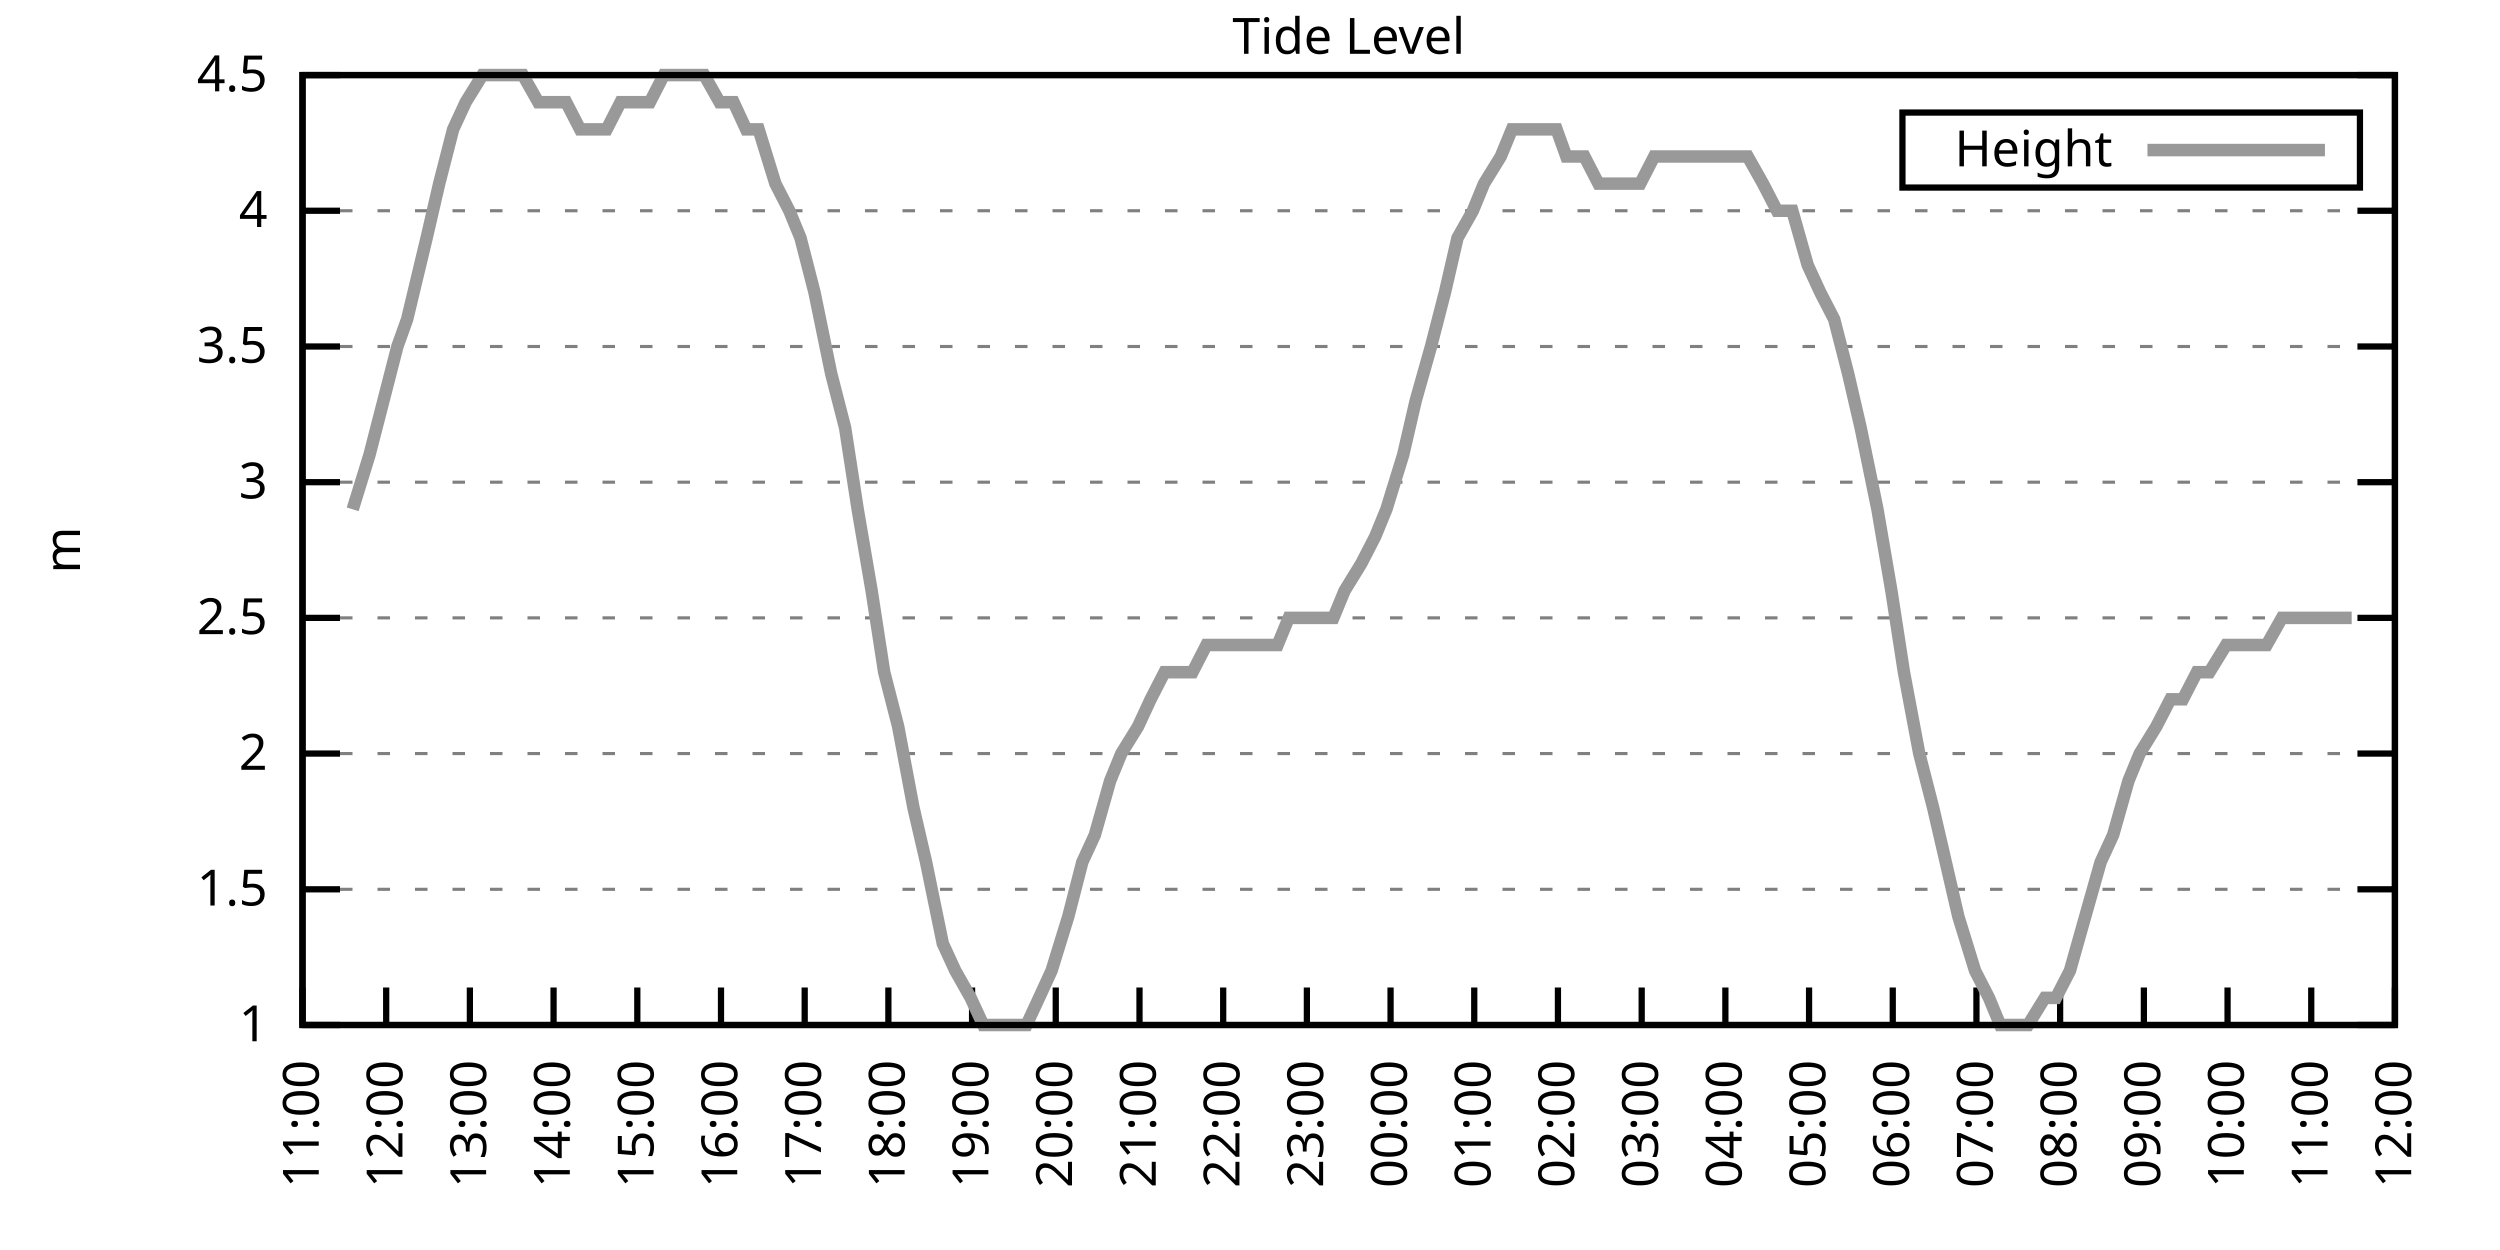
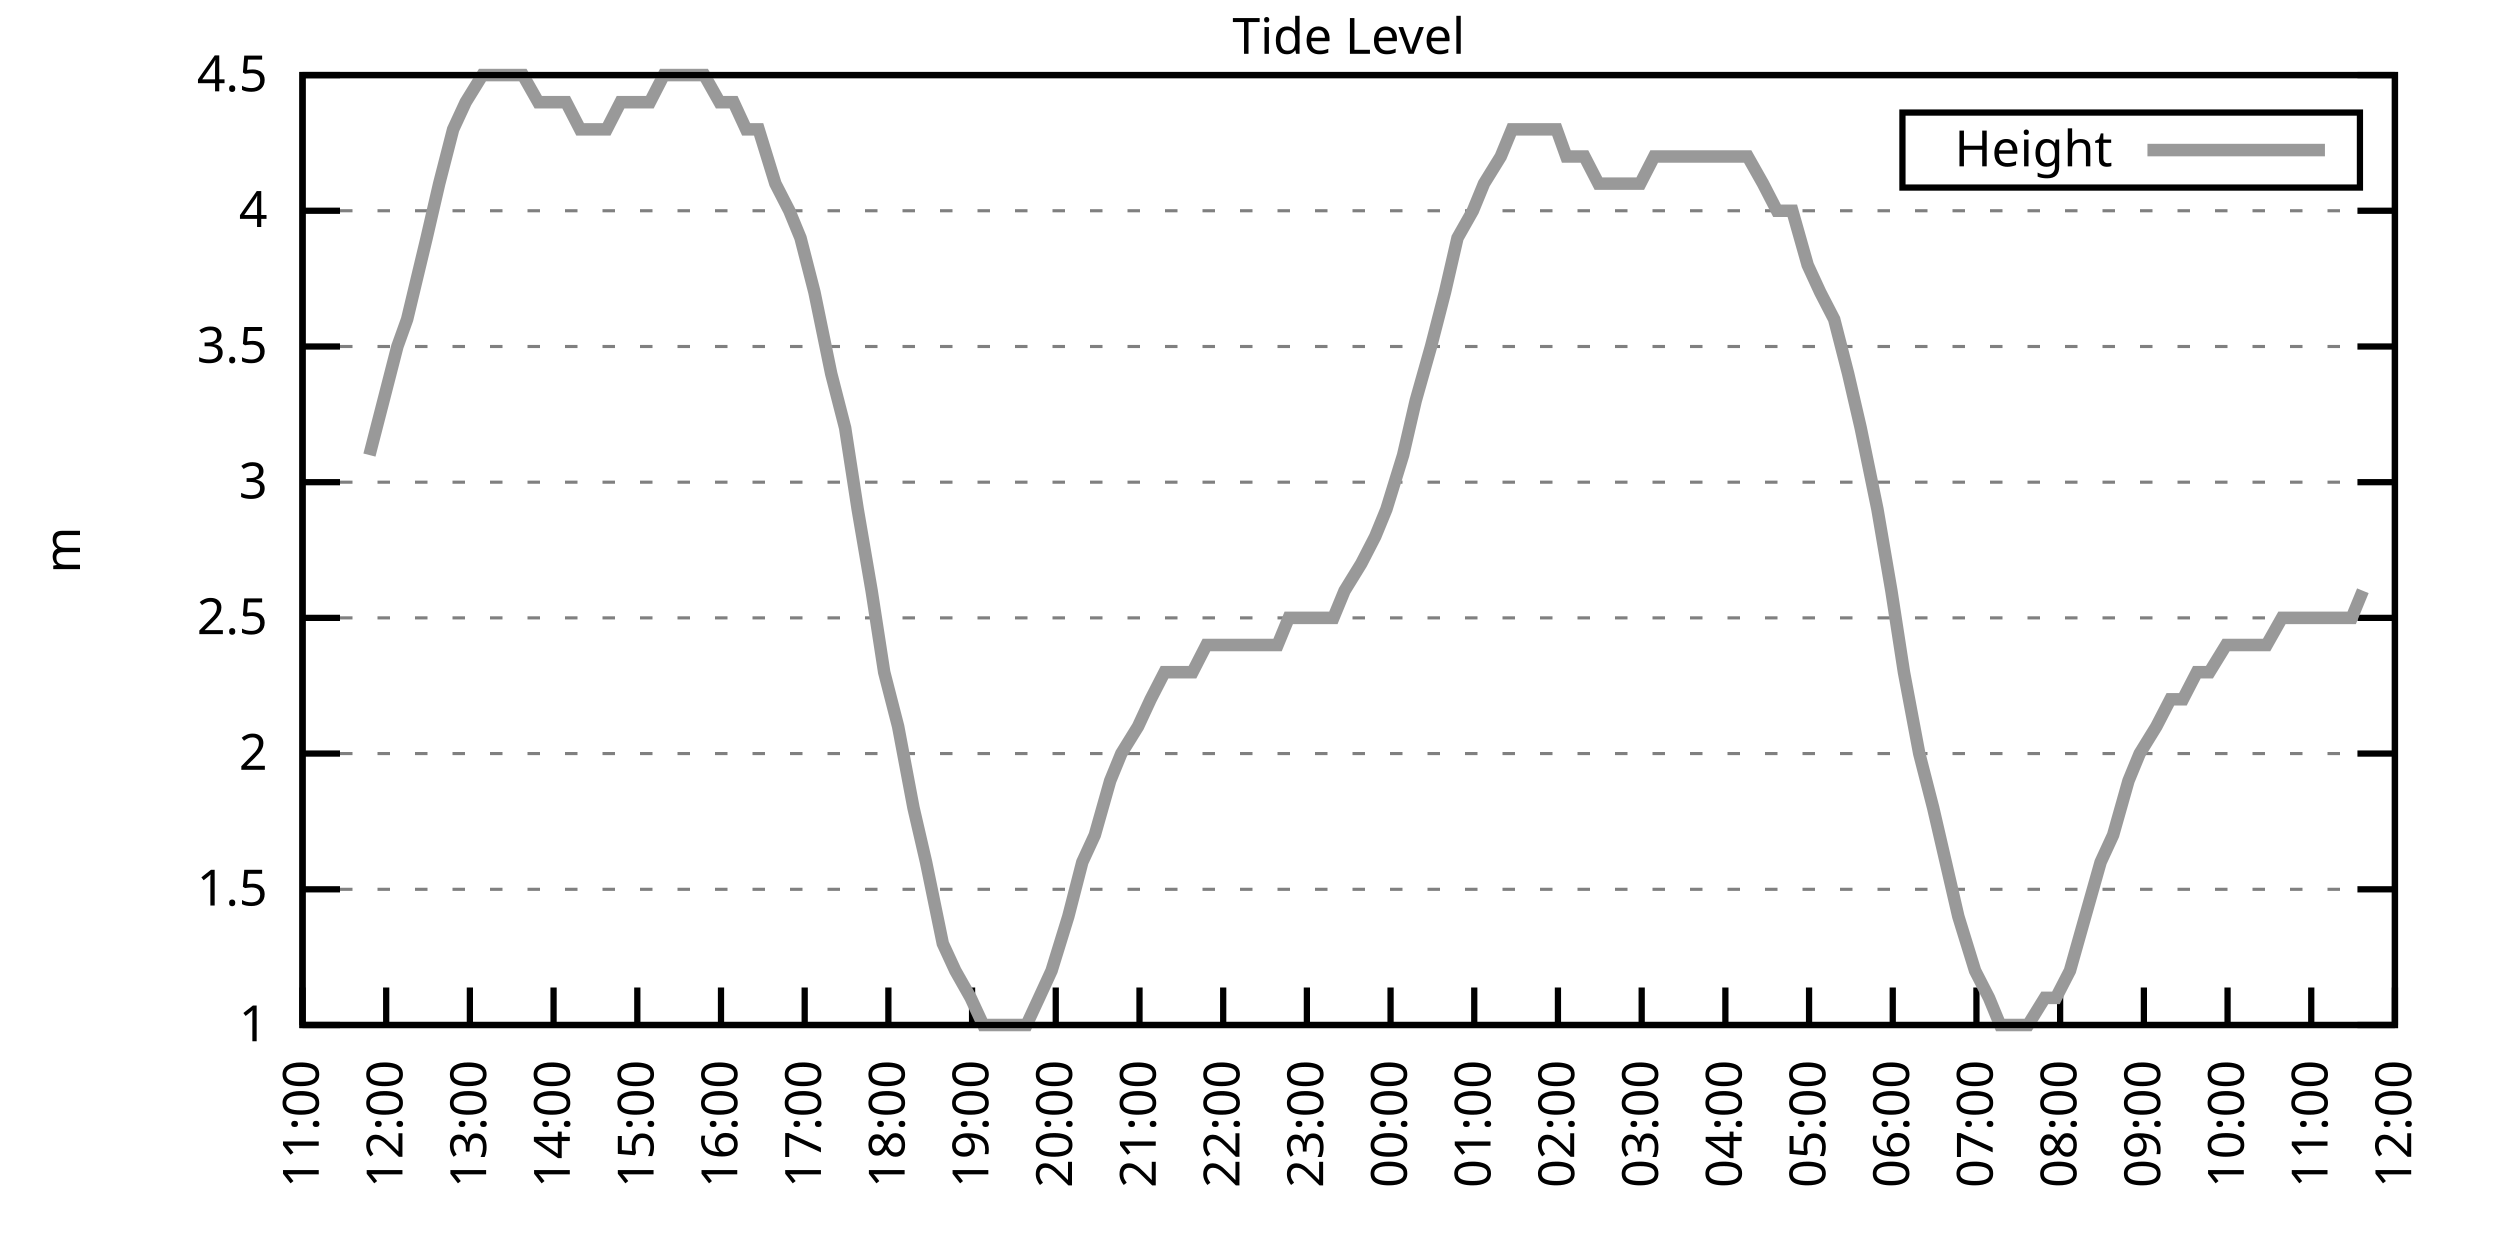
<svg xmlns="http://www.w3.org/2000/svg" xmlns:xlink="http://www.w3.org/1999/xlink" width="400" height="200" viewBox="0 0 400 200">
  <g id="gnuplot_canvas">
    <rect x="0" y="0" width="400" height="200" fill="none" />
    <defs>
      <circle id="gpDot" r="0.5" stroke-width="0.5" stroke="currentColor" />
      <path id="gpPt0" stroke-width="0.333" stroke="currentColor" d="M-1,0 h2 M0,-1 v2" />
      <path id="gpPt1" stroke-width="0.333" stroke="currentColor" d="M-1,-1 L1,1 M1,-1 L-1,1" />
      <path id="gpPt2" stroke-width="0.333" stroke="currentColor" d="M-1,0 L1,0 M0,-1 L0,1 M-1,-1 L1,1 M-1,1 L1,-1" />
      <rect id="gpPt3" stroke-width="0.333" stroke="currentColor" x="-1" y="-1" width="2" height="2" />
      <rect id="gpPt4" stroke-width="0.333" stroke="currentColor" fill="currentColor" x="-1" y="-1" width="2" height="2" />
      <circle id="gpPt5" stroke-width="0.333" stroke="currentColor" cx="0" cy="0" r="1" />
      <use xlink:href="#gpPt5" id="gpPt6" fill="currentColor" stroke="none" />
      <path id="gpPt7" stroke-width="0.333" stroke="currentColor" d="M0,-1.33 L-1.33,0.67 L1.33,0.67 z" />
      <use xlink:href="#gpPt7" id="gpPt8" fill="currentColor" stroke="none" />
      <use xlink:href="#gpPt7" id="gpPt9" stroke="currentColor" transform="rotate(180)" />
      <use xlink:href="#gpPt9" id="gpPt10" fill="currentColor" stroke="none" />
      <use xlink:href="#gpPt3" id="gpPt11" stroke="currentColor" transform="rotate(45)" />
      <use xlink:href="#gpPt11" id="gpPt12" fill="currentColor" stroke="none" />
      <path id="gpPt13" stroke-width="0.333" stroke="currentColor" d="M0,1.330 L1.265,0.411 L0.782,-1.067 L-0.782,-1.076 L-1.265,0.411 z" />
      <use xlink:href="#gpPt13" id="gpPt14" fill="currentColor" stroke="none" />
      <filter id="textbox" filterUnits="objectBoundingBox" x="0" y="0" height="1" width="1">
        <feFlood flood-color="white" flood-opacity="1" result="bgnd" />
        <feComposite in="SourceGraphic" in2="bgnd" operator="atop" />
      </filter>
      <filter id="greybox" filterUnits="objectBoundingBox" x="0" y="0" height="1" width="1">
        <feFlood flood-color="lightgrey" flood-opacity="1" result="grey" />
        <feComposite in="SourceGraphic" in2="grey" operator="atop" />
      </filter>
    </defs>
    <g fill="none" color="white" stroke="currentColor" stroke-width="1.00" stroke-linecap="butt" stroke-linejoin="miter">
</g>
    <g fill="none" color="black" stroke="currentColor" stroke-width="1.00" stroke-linecap="butt" stroke-linejoin="miter">
      <g stroke="none" shape-rendering="crispEdges">
        <polygon fill="rgb(255, 255, 255)" points="48.40,164.00 383.18,164.00 383.18,12.02 48.40,12.02 " />
      </g>
    </g>
    <g fill="none" color="black" stroke="currentColor" stroke-width="1.00" stroke-linecap="butt" stroke-linejoin="miter">
</g>
    <g fill="none" color="black" stroke="black" stroke-width="0.50" stroke-linecap="butt" stroke-linejoin="miter">
</g>
    <g fill="none" color="gray" stroke="currentColor" stroke-width="0.50" stroke-linecap="butt" stroke-linejoin="miter">
      <path stroke="gray" stroke-dasharray="2,4" class="gridline" d="M48.40,164.00 L383.19,164.00  " />
    </g>
    <g fill="none" color="gray" stroke="gray" stroke-width="1.00" stroke-linecap="butt" stroke-linejoin="miter">
</g>
    <g fill="none" color="black" stroke="currentColor" stroke-width="1.00" stroke-linecap="butt" stroke-linejoin="miter">
      <path stroke="black" d="M48.40,164.00 L54.40,164.00 M383.19,164.00 L377.19,164.00  " />
      <g transform="translate(42.80,166.60)" stroke="none" fill="black" font-family="Sans" font-size="8.00" text-anchor="end">
        <text>
          <tspan font-family="Sans"> 1</tspan>
        </text>
      </g>
    </g>
    <g fill="none" color="black" stroke="currentColor" stroke-width="1.00" stroke-linecap="butt" stroke-linejoin="miter">
</g>
    <g fill="none" color="black" stroke="black" stroke-width="0.50" stroke-linecap="butt" stroke-linejoin="miter">
</g>
    <g fill="none" color="gray" stroke="currentColor" stroke-width="0.50" stroke-linecap="butt" stroke-linejoin="miter">
      <path stroke="gray" stroke-dasharray="2,4" class="gridline" d="M48.40,142.29 L383.19,142.29  " />
    </g>
    <g fill="none" color="gray" stroke="gray" stroke-width="1.00" stroke-linecap="butt" stroke-linejoin="miter">
</g>
    <g fill="none" color="black" stroke="currentColor" stroke-width="1.00" stroke-linecap="butt" stroke-linejoin="miter">
      <path stroke="black" d="M48.40,142.29 L54.40,142.29 M383.19,142.29 L377.19,142.29  " />
      <g transform="translate(42.80,144.89)" stroke="none" fill="black" font-family="Sans" font-size="8.00" text-anchor="end">
        <text>
          <tspan font-family="Sans"> 1.5</tspan>
        </text>
      </g>
    </g>
    <g fill="none" color="black" stroke="currentColor" stroke-width="1.00" stroke-linecap="butt" stroke-linejoin="miter">
</g>
    <g fill="none" color="black" stroke="black" stroke-width="0.50" stroke-linecap="butt" stroke-linejoin="miter">
</g>
    <g fill="none" color="gray" stroke="currentColor" stroke-width="0.50" stroke-linecap="butt" stroke-linejoin="miter">
      <path stroke="gray" stroke-dasharray="2,4" class="gridline" d="M48.40,120.57 L383.19,120.57  " />
    </g>
    <g fill="none" color="gray" stroke="gray" stroke-width="1.00" stroke-linecap="butt" stroke-linejoin="miter">
</g>
    <g fill="none" color="black" stroke="currentColor" stroke-width="1.00" stroke-linecap="butt" stroke-linejoin="miter">
      <path stroke="black" d="M48.40,120.57 L54.40,120.57 M383.19,120.57 L377.19,120.57  " />
      <g transform="translate(42.80,123.17)" stroke="none" fill="black" font-family="Sans" font-size="8.00" text-anchor="end">
        <text>
          <tspan font-family="Sans"> 2</tspan>
        </text>
      </g>
    </g>
    <g fill="none" color="black" stroke="currentColor" stroke-width="1.00" stroke-linecap="butt" stroke-linejoin="miter">
</g>
    <g fill="none" color="black" stroke="black" stroke-width="0.50" stroke-linecap="butt" stroke-linejoin="miter">
</g>
    <g fill="none" color="gray" stroke="currentColor" stroke-width="0.50" stroke-linecap="butt" stroke-linejoin="miter">
      <path stroke="gray" stroke-dasharray="2,4" class="gridline" d="M48.40,98.86 L383.19,98.86  " />
    </g>
    <g fill="none" color="gray" stroke="gray" stroke-width="1.00" stroke-linecap="butt" stroke-linejoin="miter">
</g>
    <g fill="none" color="black" stroke="currentColor" stroke-width="1.00" stroke-linecap="butt" stroke-linejoin="miter">
      <path stroke="black" d="M48.40,98.86 L54.40,98.86 M383.19,98.86 L377.19,98.86  " />
      <g transform="translate(42.80,101.46)" stroke="none" fill="black" font-family="Sans" font-size="8.00" text-anchor="end">
        <text>
          <tspan font-family="Sans"> 2.5</tspan>
        </text>
      </g>
    </g>
    <g fill="none" color="black" stroke="currentColor" stroke-width="1.00" stroke-linecap="butt" stroke-linejoin="miter">
</g>
    <g fill="none" color="black" stroke="black" stroke-width="0.50" stroke-linecap="butt" stroke-linejoin="miter">
</g>
    <g fill="none" color="gray" stroke="currentColor" stroke-width="0.50" stroke-linecap="butt" stroke-linejoin="miter">
      <path stroke="gray" stroke-dasharray="2,4" class="gridline" d="M48.40,77.15 L383.19,77.15  " />
    </g>
    <g fill="none" color="gray" stroke="gray" stroke-width="1.00" stroke-linecap="butt" stroke-linejoin="miter">
</g>
    <g fill="none" color="black" stroke="currentColor" stroke-width="1.00" stroke-linecap="butt" stroke-linejoin="miter">
      <path stroke="black" d="M48.40,77.15 L54.40,77.15 M383.19,77.15 L377.19,77.15  " />
      <g transform="translate(42.80,79.75)" stroke="none" fill="black" font-family="Sans" font-size="8.00" text-anchor="end">
        <text>
          <tspan font-family="Sans"> 3</tspan>
        </text>
      </g>
    </g>
    <g fill="none" color="black" stroke="currentColor" stroke-width="1.00" stroke-linecap="butt" stroke-linejoin="miter">
</g>
    <g fill="none" color="black" stroke="black" stroke-width="0.50" stroke-linecap="butt" stroke-linejoin="miter">
</g>
    <g fill="none" color="gray" stroke="currentColor" stroke-width="0.50" stroke-linecap="butt" stroke-linejoin="miter">
      <path stroke="gray" stroke-dasharray="2,4" class="gridline" d="M48.40,55.44 L383.19,55.44  " />
    </g>
    <g fill="none" color="gray" stroke="gray" stroke-width="1.00" stroke-linecap="butt" stroke-linejoin="miter">
</g>
    <g fill="none" color="black" stroke="currentColor" stroke-width="1.00" stroke-linecap="butt" stroke-linejoin="miter">
      <path stroke="black" d="M48.40,55.44 L54.40,55.44 M383.19,55.44 L377.19,55.44  " />
      <g transform="translate(42.80,58.04)" stroke="none" fill="black" font-family="Sans" font-size="8.00" text-anchor="end">
        <text>
          <tspan font-family="Sans"> 3.5</tspan>
        </text>
      </g>
    </g>
    <g fill="none" color="black" stroke="currentColor" stroke-width="1.00" stroke-linecap="butt" stroke-linejoin="miter">
</g>
    <g fill="none" color="black" stroke="black" stroke-width="0.50" stroke-linecap="butt" stroke-linejoin="miter">
</g>
    <g fill="none" color="gray" stroke="currentColor" stroke-width="0.50" stroke-linecap="butt" stroke-linejoin="miter">
      <path stroke="gray" stroke-dasharray="2,4" class="gridline" d="M48.40,33.72 L383.19,33.72  " />
    </g>
    <g fill="none" color="gray" stroke="gray" stroke-width="1.00" stroke-linecap="butt" stroke-linejoin="miter">
</g>
    <g fill="none" color="black" stroke="currentColor" stroke-width="1.00" stroke-linecap="butt" stroke-linejoin="miter">
      <path stroke="black" d="M48.40,33.72 L54.40,33.72 M383.19,33.72 L377.19,33.72  " />
      <g transform="translate(42.80,36.32)" stroke="none" fill="black" font-family="Sans" font-size="8.00" text-anchor="end">
        <text>
          <tspan font-family="Sans"> 4</tspan>
        </text>
      </g>
    </g>
    <g fill="none" color="black" stroke="currentColor" stroke-width="1.00" stroke-linecap="butt" stroke-linejoin="miter">
</g>
    <g fill="none" color="black" stroke="black" stroke-width="0.50" stroke-linecap="butt" stroke-linejoin="miter">
</g>
    <g fill="none" color="gray" stroke="currentColor" stroke-width="0.50" stroke-linecap="butt" stroke-linejoin="miter">
      <path stroke="gray" stroke-dasharray="2,4" class="gridline" d="M48.40,12.01 L383.19,12.01  " />
    </g>
    <g fill="none" color="gray" stroke="gray" stroke-width="1.00" stroke-linecap="butt" stroke-linejoin="miter">
</g>
    <g fill="none" color="black" stroke="currentColor" stroke-width="1.00" stroke-linecap="butt" stroke-linejoin="miter">
      <path stroke="black" d="M48.40,12.01 L54.40,12.01 M383.19,12.01 L377.19,12.01  " />
      <g transform="translate(42.80,14.61)" stroke="none" fill="black" font-family="Sans" font-size="8.00" text-anchor="end">
        <text>
          <tspan font-family="Sans"> 4.5</tspan>
        </text>
      </g>
    </g>
    <g fill="none" color="black" stroke="currentColor" stroke-width="1.00" stroke-linecap="butt" stroke-linejoin="miter">
      <path stroke="black" d="M48.40,164.00 L48.40,158.00  " />
      <g transform="translate(51.00,169.60) rotate(270.00)" stroke="none" fill="black" font-family="Sans" font-size="8.00" text-anchor="end">
        <text>
          <tspan font-family="Sans">11:00</tspan>
        </text>
      </g>
    </g>
    <g fill="none" color="black" stroke="currentColor" stroke-width="1.00" stroke-linecap="butt" stroke-linejoin="miter">
      <path stroke="black" d="M61.79,164.00 L61.79,158.00  " />
      <g transform="translate(64.39,169.60) rotate(270.00)" stroke="none" fill="black" font-family="Sans" font-size="8.00" text-anchor="end">
        <text>
          <tspan font-family="Sans">12:00</tspan>
        </text>
      </g>
    </g>
    <g fill="none" color="black" stroke="currentColor" stroke-width="1.00" stroke-linecap="butt" stroke-linejoin="miter">
      <path stroke="black" d="M75.18,164.00 L75.18,158.00  " />
      <g transform="translate(77.78,169.60) rotate(270.00)" stroke="none" fill="black" font-family="Sans" font-size="8.00" text-anchor="end">
        <text>
          <tspan font-family="Sans">13:00</tspan>
        </text>
      </g>
    </g>
    <g fill="none" color="black" stroke="currentColor" stroke-width="1.00" stroke-linecap="butt" stroke-linejoin="miter">
      <path stroke="black" d="M88.57,164.00 L88.57,158.00  " />
      <g transform="translate(91.17,169.60) rotate(270.00)" stroke="none" fill="black" font-family="Sans" font-size="8.00" text-anchor="end">
        <text>
          <tspan font-family="Sans">14:00</tspan>
        </text>
      </g>
    </g>
    <g fill="none" color="black" stroke="currentColor" stroke-width="1.00" stroke-linecap="butt" stroke-linejoin="miter">
      <path stroke="black" d="M101.97,164.00 L101.97,158.00  " />
      <g transform="translate(104.57,169.60) rotate(270.00)" stroke="none" fill="black" font-family="Sans" font-size="8.00" text-anchor="end">
        <text>
          <tspan font-family="Sans">15:00</tspan>
        </text>
      </g>
    </g>
    <g fill="none" color="black" stroke="currentColor" stroke-width="1.00" stroke-linecap="butt" stroke-linejoin="miter">
      <path stroke="black" d="M115.36,164.00 L115.36,158.00  " />
      <g transform="translate(117.96,169.60) rotate(270.00)" stroke="none" fill="black" font-family="Sans" font-size="8.00" text-anchor="end">
        <text>
          <tspan font-family="Sans">16:00</tspan>
        </text>
      </g>
    </g>
    <g fill="none" color="black" stroke="currentColor" stroke-width="1.00" stroke-linecap="butt" stroke-linejoin="miter">
      <path stroke="black" d="M128.75,164.00 L128.75,158.00  " />
      <g transform="translate(131.35,169.60) rotate(270.00)" stroke="none" fill="black" font-family="Sans" font-size="8.00" text-anchor="end">
        <text>
          <tspan font-family="Sans">17:00</tspan>
        </text>
      </g>
    </g>
    <g fill="none" color="black" stroke="currentColor" stroke-width="1.00" stroke-linecap="butt" stroke-linejoin="miter">
      <path stroke="black" d="M142.14,164.00 L142.14,158.00  " />
      <g transform="translate(144.74,169.60) rotate(270.00)" stroke="none" fill="black" font-family="Sans" font-size="8.00" text-anchor="end">
        <text>
          <tspan font-family="Sans">18:00</tspan>
        </text>
      </g>
    </g>
    <g fill="none" color="black" stroke="currentColor" stroke-width="1.00" stroke-linecap="butt" stroke-linejoin="miter">
      <path stroke="black" d="M155.53,164.00 L155.53,158.00  " />
      <g transform="translate(158.13,169.60) rotate(270.00)" stroke="none" fill="black" font-family="Sans" font-size="8.00" text-anchor="end">
        <text>
          <tspan font-family="Sans">19:00</tspan>
        </text>
      </g>
    </g>
    <g fill="none" color="black" stroke="currentColor" stroke-width="1.00" stroke-linecap="butt" stroke-linejoin="miter">
      <path stroke="black" d="M168.92,164.00 L168.92,158.00  " />
      <g transform="translate(171.52,169.60) rotate(270.00)" stroke="none" fill="black" font-family="Sans" font-size="8.00" text-anchor="end">
        <text>
          <tspan font-family="Sans">20:00</tspan>
        </text>
      </g>
    </g>
    <g fill="none" color="black" stroke="currentColor" stroke-width="1.00" stroke-linecap="butt" stroke-linejoin="miter">
      <path stroke="black" d="M182.32,164.00 L182.32,158.00  " />
      <g transform="translate(184.92,169.60) rotate(270.00)" stroke="none" fill="black" font-family="Sans" font-size="8.00" text-anchor="end">
        <text>
          <tspan font-family="Sans">21:00</tspan>
        </text>
      </g>
    </g>
    <g fill="none" color="black" stroke="currentColor" stroke-width="1.00" stroke-linecap="butt" stroke-linejoin="miter">
      <path stroke="black" d="M195.71,164.00 L195.71,158.00  " />
      <g transform="translate(198.31,169.60) rotate(270.00)" stroke="none" fill="black" font-family="Sans" font-size="8.00" text-anchor="end">
        <text>
          <tspan font-family="Sans">22:00</tspan>
        </text>
      </g>
    </g>
    <g fill="none" color="black" stroke="currentColor" stroke-width="1.00" stroke-linecap="butt" stroke-linejoin="miter">
      <path stroke="black" d="M209.10,164.00 L209.10,158.00  " />
      <g transform="translate(211.70,169.60) rotate(270.00)" stroke="none" fill="black" font-family="Sans" font-size="8.00" text-anchor="end">
        <text>
          <tspan font-family="Sans">23:00</tspan>
        </text>
      </g>
    </g>
    <g fill="none" color="black" stroke="currentColor" stroke-width="1.00" stroke-linecap="butt" stroke-linejoin="miter">
      <path stroke="black" d="M222.49,164.00 L222.49,158.00  " />
      <g transform="translate(225.09,169.60) rotate(270.00)" stroke="none" fill="black" font-family="Sans" font-size="8.00" text-anchor="end">
        <text>
          <tspan font-family="Sans">00:00</tspan>
        </text>
      </g>
    </g>
    <g fill="none" color="black" stroke="currentColor" stroke-width="1.00" stroke-linecap="butt" stroke-linejoin="miter">
      <path stroke="black" d="M235.88,164.00 L235.88,158.00  " />
      <g transform="translate(238.48,169.60) rotate(270.00)" stroke="none" fill="black" font-family="Sans" font-size="8.00" text-anchor="end">
        <text>
          <tspan font-family="Sans">01:00</tspan>
        </text>
      </g>
    </g>
    <g fill="none" color="black" stroke="currentColor" stroke-width="1.00" stroke-linecap="butt" stroke-linejoin="miter">
      <path stroke="black" d="M249.27,164.00 L249.27,158.00  " />
      <g transform="translate(251.87,169.60) rotate(270.00)" stroke="none" fill="black" font-family="Sans" font-size="8.00" text-anchor="end">
        <text>
          <tspan font-family="Sans">02:00</tspan>
        </text>
      </g>
    </g>
    <g fill="none" color="black" stroke="currentColor" stroke-width="1.00" stroke-linecap="butt" stroke-linejoin="miter">
      <path stroke="black" d="M262.67,164.00 L262.67,158.00  " />
      <g transform="translate(265.27,169.60) rotate(270.00)" stroke="none" fill="black" font-family="Sans" font-size="8.00" text-anchor="end">
        <text>
          <tspan font-family="Sans">03:00</tspan>
        </text>
      </g>
    </g>
    <g fill="none" color="black" stroke="currentColor" stroke-width="1.00" stroke-linecap="butt" stroke-linejoin="miter">
      <path stroke="black" d="M276.06,164.00 L276.06,158.00  " />
      <g transform="translate(278.66,169.60) rotate(270.00)" stroke="none" fill="black" font-family="Sans" font-size="8.00" text-anchor="end">
        <text>
          <tspan font-family="Sans">04:00</tspan>
        </text>
      </g>
    </g>
    <g fill="none" color="black" stroke="currentColor" stroke-width="1.00" stroke-linecap="butt" stroke-linejoin="miter">
      <path stroke="black" d="M289.45,164.00 L289.45,158.00  " />
      <g transform="translate(292.05,169.60) rotate(270.00)" stroke="none" fill="black" font-family="Sans" font-size="8.00" text-anchor="end">
        <text>
          <tspan font-family="Sans">05:00</tspan>
        </text>
      </g>
    </g>
    <g fill="none" color="black" stroke="currentColor" stroke-width="1.00" stroke-linecap="butt" stroke-linejoin="miter">
      <path stroke="black" d="M302.84,164.00 L302.84,158.00  " />
      <g transform="translate(305.44,169.60) rotate(270.00)" stroke="none" fill="black" font-family="Sans" font-size="8.00" text-anchor="end">
        <text>
          <tspan font-family="Sans">06:00</tspan>
        </text>
      </g>
    </g>
    <g fill="none" color="black" stroke="currentColor" stroke-width="1.00" stroke-linecap="butt" stroke-linejoin="miter">
      <path stroke="black" d="M316.23,164.00 L316.23,158.00  " />
      <g transform="translate(318.83,169.60) rotate(270.00)" stroke="none" fill="black" font-family="Sans" font-size="8.00" text-anchor="end">
        <text>
          <tspan font-family="Sans">07:00</tspan>
        </text>
      </g>
    </g>
    <g fill="none" color="black" stroke="currentColor" stroke-width="1.00" stroke-linecap="butt" stroke-linejoin="miter">
      <path stroke="black" d="M329.62,164.00 L329.62,158.00  " />
      <g transform="translate(332.22,169.60) rotate(270.00)" stroke="none" fill="black" font-family="Sans" font-size="8.00" text-anchor="end">
        <text>
          <tspan font-family="Sans">08:00</tspan>
        </text>
      </g>
    </g>
    <g fill="none" color="black" stroke="currentColor" stroke-width="1.00" stroke-linecap="butt" stroke-linejoin="miter">
      <path stroke="black" d="M343.02,164.00 L343.02,158.00  " />
      <g transform="translate(345.62,169.60) rotate(270.00)" stroke="none" fill="black" font-family="Sans" font-size="8.00" text-anchor="end">
        <text>
          <tspan font-family="Sans">09:00</tspan>
        </text>
      </g>
    </g>
    <g fill="none" color="black" stroke="currentColor" stroke-width="1.00" stroke-linecap="butt" stroke-linejoin="miter">
      <path stroke="black" d="M356.41,164.00 L356.41,158.00  " />
      <g transform="translate(359.01,169.60) rotate(270.00)" stroke="none" fill="black" font-family="Sans" font-size="8.00" text-anchor="end">
        <text>
          <tspan font-family="Sans">10:00</tspan>
        </text>
      </g>
    </g>
    <g fill="none" color="black" stroke="currentColor" stroke-width="1.00" stroke-linecap="butt" stroke-linejoin="miter">
      <path stroke="black" d="M369.80,164.00 L369.80,158.00  " />
      <g transform="translate(372.40,169.60) rotate(270.00)" stroke="none" fill="black" font-family="Sans" font-size="8.00" text-anchor="end">
        <text>
          <tspan font-family="Sans">11:00</tspan>
        </text>
      </g>
    </g>
    <g fill="none" color="black" stroke="currentColor" stroke-width="1.00" stroke-linecap="butt" stroke-linejoin="miter">
      <path stroke="black" d="M383.19,164.00 L383.19,158.00  " />
      <g transform="translate(385.79,169.60) rotate(270.00)" stroke="none" fill="black" font-family="Sans" font-size="8.00" text-anchor="end">
        <text>
          <tspan font-family="Sans">12:00</tspan>
        </text>
      </g>
    </g>
    <g fill="none" color="black" stroke="currentColor" stroke-width="1.00" stroke-linecap="butt" stroke-linejoin="miter">
</g>
    <g fill="none" color="black" stroke="currentColor" stroke-width="1.00" stroke-linecap="butt" stroke-linejoin="miter">
      <path stroke="black" d="M48.40,12.01 L48.40,164.00 L383.19,164.00 L383.19,12.01 L48.40,12.01 Z  " />
    </g>
    <g fill="none" color="black" stroke="currentColor" stroke-width="1.00" stroke-linecap="butt" stroke-linejoin="miter">
</g>
    <g fill="none" color="black" stroke="currentColor" stroke-width="1.00" stroke-linecap="butt" stroke-linejoin="miter">
      <path stroke="black" d="M304.39,30.01 L304.39,18.01 L377.59,18.01 L377.59,30.01 L304.39,30.01 Z  " />
    </g>
    <g id="Tide_level_plot_1">
      <g fill="none" color="white" stroke="black" stroke-width="2.00" stroke-linecap="butt" stroke-linejoin="miter">
</g>
      <g fill="none" color="black" stroke="currentColor" stroke-width="2.00" stroke-linecap="butt" stroke-linejoin="miter">
        <g transform="translate(337.99,26.61)" stroke="none" fill="black" font-family="Sans" font-size="8.00" text-anchor="end">
          <text>
            <tspan font-family="Sans">Height</tspan>
          </text>
        </g>
      </g>
      <g fill="none" color="black" stroke="currentColor" stroke-width="2.00" stroke-linecap="butt" stroke-linejoin="miter">
-         <path stroke="rgb(153, 153, 153)" d="M343.59,24.01 L371.99,24.01 M56.43,81.49 L59.11,72.81 L61.35,64.12 L63.58,55.44 L65.14,51.09 L68.26,38.07   L70.27,29.38 L72.50,20.70 L74.51,16.35 L77.19,12.01 L78.98,12.01 L81.66,12.01 L83.66,12.01 L86.12,16.35   L87.68,16.35 L90.58,16.35 L92.82,20.70 L94.82,20.70 L97.06,20.70 L99.29,16.35 L101.52,16.35 L103.98,16.35   L106.21,12.01 L107.99,12.01 L110.67,12.01 L112.68,12.01 L115.13,16.35 L117.37,16.35 L119.38,20.70 L121.38,20.70   L124.06,29.38 L126.29,33.72 L128.08,38.07 L130.31,46.75 L132.99,59.78 L135.22,68.46 L137.23,81.49 L139.46,94.52   L141.47,107.55 L143.70,116.23 L146.16,129.26 L148.17,137.94 L150.85,150.97 L152.85,155.31 L155.31,159.66 L157.32,164.00   L159.77,164.00 L161.78,164.00 L164.24,164.00 L166.25,159.66 L168.25,155.31 L170.93,146.63 L173.17,137.94 L175.17,133.60   L177.63,124.92 L179.41,120.57 L182.09,116.23 L184.10,111.89 L186.33,107.55 L188.79,107.55 L190.80,107.55 L193.03,103.20   L195.26,103.20 L197.49,103.20 L199.50,103.20 L201.96,103.20 L204.41,103.20 L206.20,98.86 L208.65,98.86 L211.11,98.86   L213.34,98.86 L215.13,94.52 L217.80,90.18 L220.04,85.83 L221.82,81.49 L224.50,72.81 L226.51,64.12 L228.96,55.44   L231.20,46.75 L233.20,38.07 L235.66,33.72 L237.44,29.38 L240.12,25.04 L241.91,20.70 L243.92,20.70 L246.60,20.70   L249.05,20.70 L250.61,25.04 L253.51,25.04 L255.75,29.38 L257.76,29.38 L260.21,29.38 L262.44,29.38 L264.67,25.04   L266.68,25.04 L269.14,25.04 L270.92,25.04 L273.60,25.04 L275.39,25.04 L277.84,25.04 L279.63,25.04 L282.08,29.38   L284.32,33.72 L286.77,33.72 L289.23,42.41 L291.23,46.75 L293.47,51.09 L295.70,59.78 L297.71,68.46 L300.39,81.49   L302.62,94.52 L304.63,107.55 L307.08,120.57 L309.31,129.26 L311.32,137.94 L313.33,146.63 L316.01,155.31 L318.24,159.66   L320.03,164.00 L322.26,164.00 L324.49,164.00 L327.17,159.66 L328.95,159.66 L331.19,155.31 L333.64,146.63 L336.10,137.94   L338.10,133.60 L340.56,124.92 L342.35,120.57 L345.02,116.23 L347.26,111.89 L349.26,111.89 L351.50,107.55 L353.51,107.55   L356.18,103.20 L358.19,103.20 L360.20,103.20 L362.66,103.20 L365.11,98.86 L366.90,98.86 L369.35,98.86 L371.58,98.86   L374.04,98.86 L376.27,98.86  " />
+         <path stroke="rgb(153, 153, 153)" d="M343.59,24.01 L371.99,24.01 M59.11,72.81 L61.35,64.12 L63.58,55.44 L65.14,51.09 L68.26,38.07 L70.27,29.38   L72.50,20.70 L74.51,16.35 L77.19,12.01 L78.98,12.01 L81.66,12.01 L83.66,12.01 L86.12,16.35 L87.68,16.35   L90.58,16.35 L92.82,20.70 L94.82,20.70 L97.06,20.70 L99.29,16.35 L101.52,16.35 L103.98,16.35 L106.21,12.01   L107.99,12.01 L110.67,12.01 L112.68,12.01 L115.13,16.35 L117.37,16.35 L119.38,20.70 L121.38,20.70 L124.06,29.38   L126.29,33.72 L128.08,38.07 L130.31,46.75 L132.99,59.78 L135.22,68.46 L137.23,81.49 L139.46,94.52 L141.47,107.55   L143.70,116.23 L146.16,129.26 L148.17,137.94 L150.85,150.97 L152.85,155.31 L155.31,159.66 L157.32,164.00 L159.77,164.00   L161.78,164.00 L164.24,164.00 L166.25,159.66 L168.25,155.31 L170.93,146.63 L173.17,137.94 L175.17,133.60 L177.63,124.92   L179.41,120.57 L182.09,116.23 L184.10,111.89 L186.33,107.55 L188.79,107.55 L190.80,107.55 L193.03,103.20 L195.26,103.20   L197.49,103.20 L199.50,103.20 L201.96,103.20 L204.41,103.20 L206.20,98.86 L208.65,98.86 L211.11,98.86 L213.34,98.86   L215.13,94.52 L217.80,90.18 L220.04,85.83 L221.82,81.49 L224.50,72.81 L226.51,64.12 L228.96,55.44 L231.20,46.75   L233.20,38.07 L235.66,33.72 L237.44,29.38 L240.12,25.04 L241.91,20.70 L243.92,20.70 L246.60,20.70 L249.05,20.70   L250.61,25.04 L253.51,25.04 L255.75,29.38 L257.76,29.38 L260.21,29.38 L262.44,29.38 L264.67,25.04 L266.68,25.04   L269.14,25.04 L270.92,25.04 L273.60,25.04 L275.39,25.04 L277.84,25.04 L279.63,25.04 L282.08,29.38 L284.32,33.72   L286.77,33.72 L289.23,42.41 L291.23,46.75 L293.47,51.09 L295.70,59.78 L297.71,68.46 L300.39,81.49 L302.62,94.52   L304.63,107.55 L307.08,120.57 L309.31,129.26 L311.32,137.94 L313.33,146.63 L316.01,155.31 L318.24,159.66 L320.03,164.00   L322.26,164.00 L324.49,164.00 L327.17,159.66 L328.95,159.66 L331.19,155.31 L333.64,146.63 L336.10,137.94 L338.10,133.60   L340.56,124.92 L342.35,120.57 L345.02,116.23 L347.26,111.89 L349.26,111.89 L351.50,107.55 L353.51,107.55 L356.18,103.20   L358.19,103.20 L360.20,103.20 L362.66,103.20 L365.11,98.86 L366.90,98.86 L369.35,98.86 L371.58,98.86 L374.04,98.86   L376.27,98.86 L378.06,94.52  " />
      </g>
    </g>
    <g fill="none" color="black" stroke="currentColor" stroke-width="2.00" stroke-linecap="butt" stroke-linejoin="miter">
</g>
    <g fill="none" color="black" stroke="black" stroke-width="1.00" stroke-linecap="butt" stroke-linejoin="miter">
</g>
    <g fill="none" color="black" stroke="currentColor" stroke-width="1.00" stroke-linecap="butt" stroke-linejoin="miter">
      <path stroke="black" d="M48.40,12.01 L48.40,164.00 L383.19,164.00 L383.19,12.01 L48.40,12.01 Z  " />
      <g transform="translate(12.80,88.01) rotate(270.00)" stroke="none" fill="black" font-family="Sans" font-size="8.00" text-anchor="middle">
        <text>
          <tspan font-family="Sans">m</tspan>
        </text>
      </g>
    </g>
    <g fill="none" color="black" stroke="currentColor" stroke-width="1.00" stroke-linecap="butt" stroke-linejoin="miter">
</g>
    <g fill="none" color="black" stroke="currentColor" stroke-width="1.00" stroke-linecap="butt" stroke-linejoin="miter">
      <g transform="translate(215.79,8.61)" stroke="none" fill="black" font-family="Sans" font-size="8.00" text-anchor="middle">
        <text>
          <tspan font-family="Sans">Tide Level</tspan>
        </text>
      </g>
    </g>
    <g fill="none" color="black" stroke="currentColor" stroke-width="1.00" stroke-linecap="butt" stroke-linejoin="miter">
</g>
  </g>
</svg>
